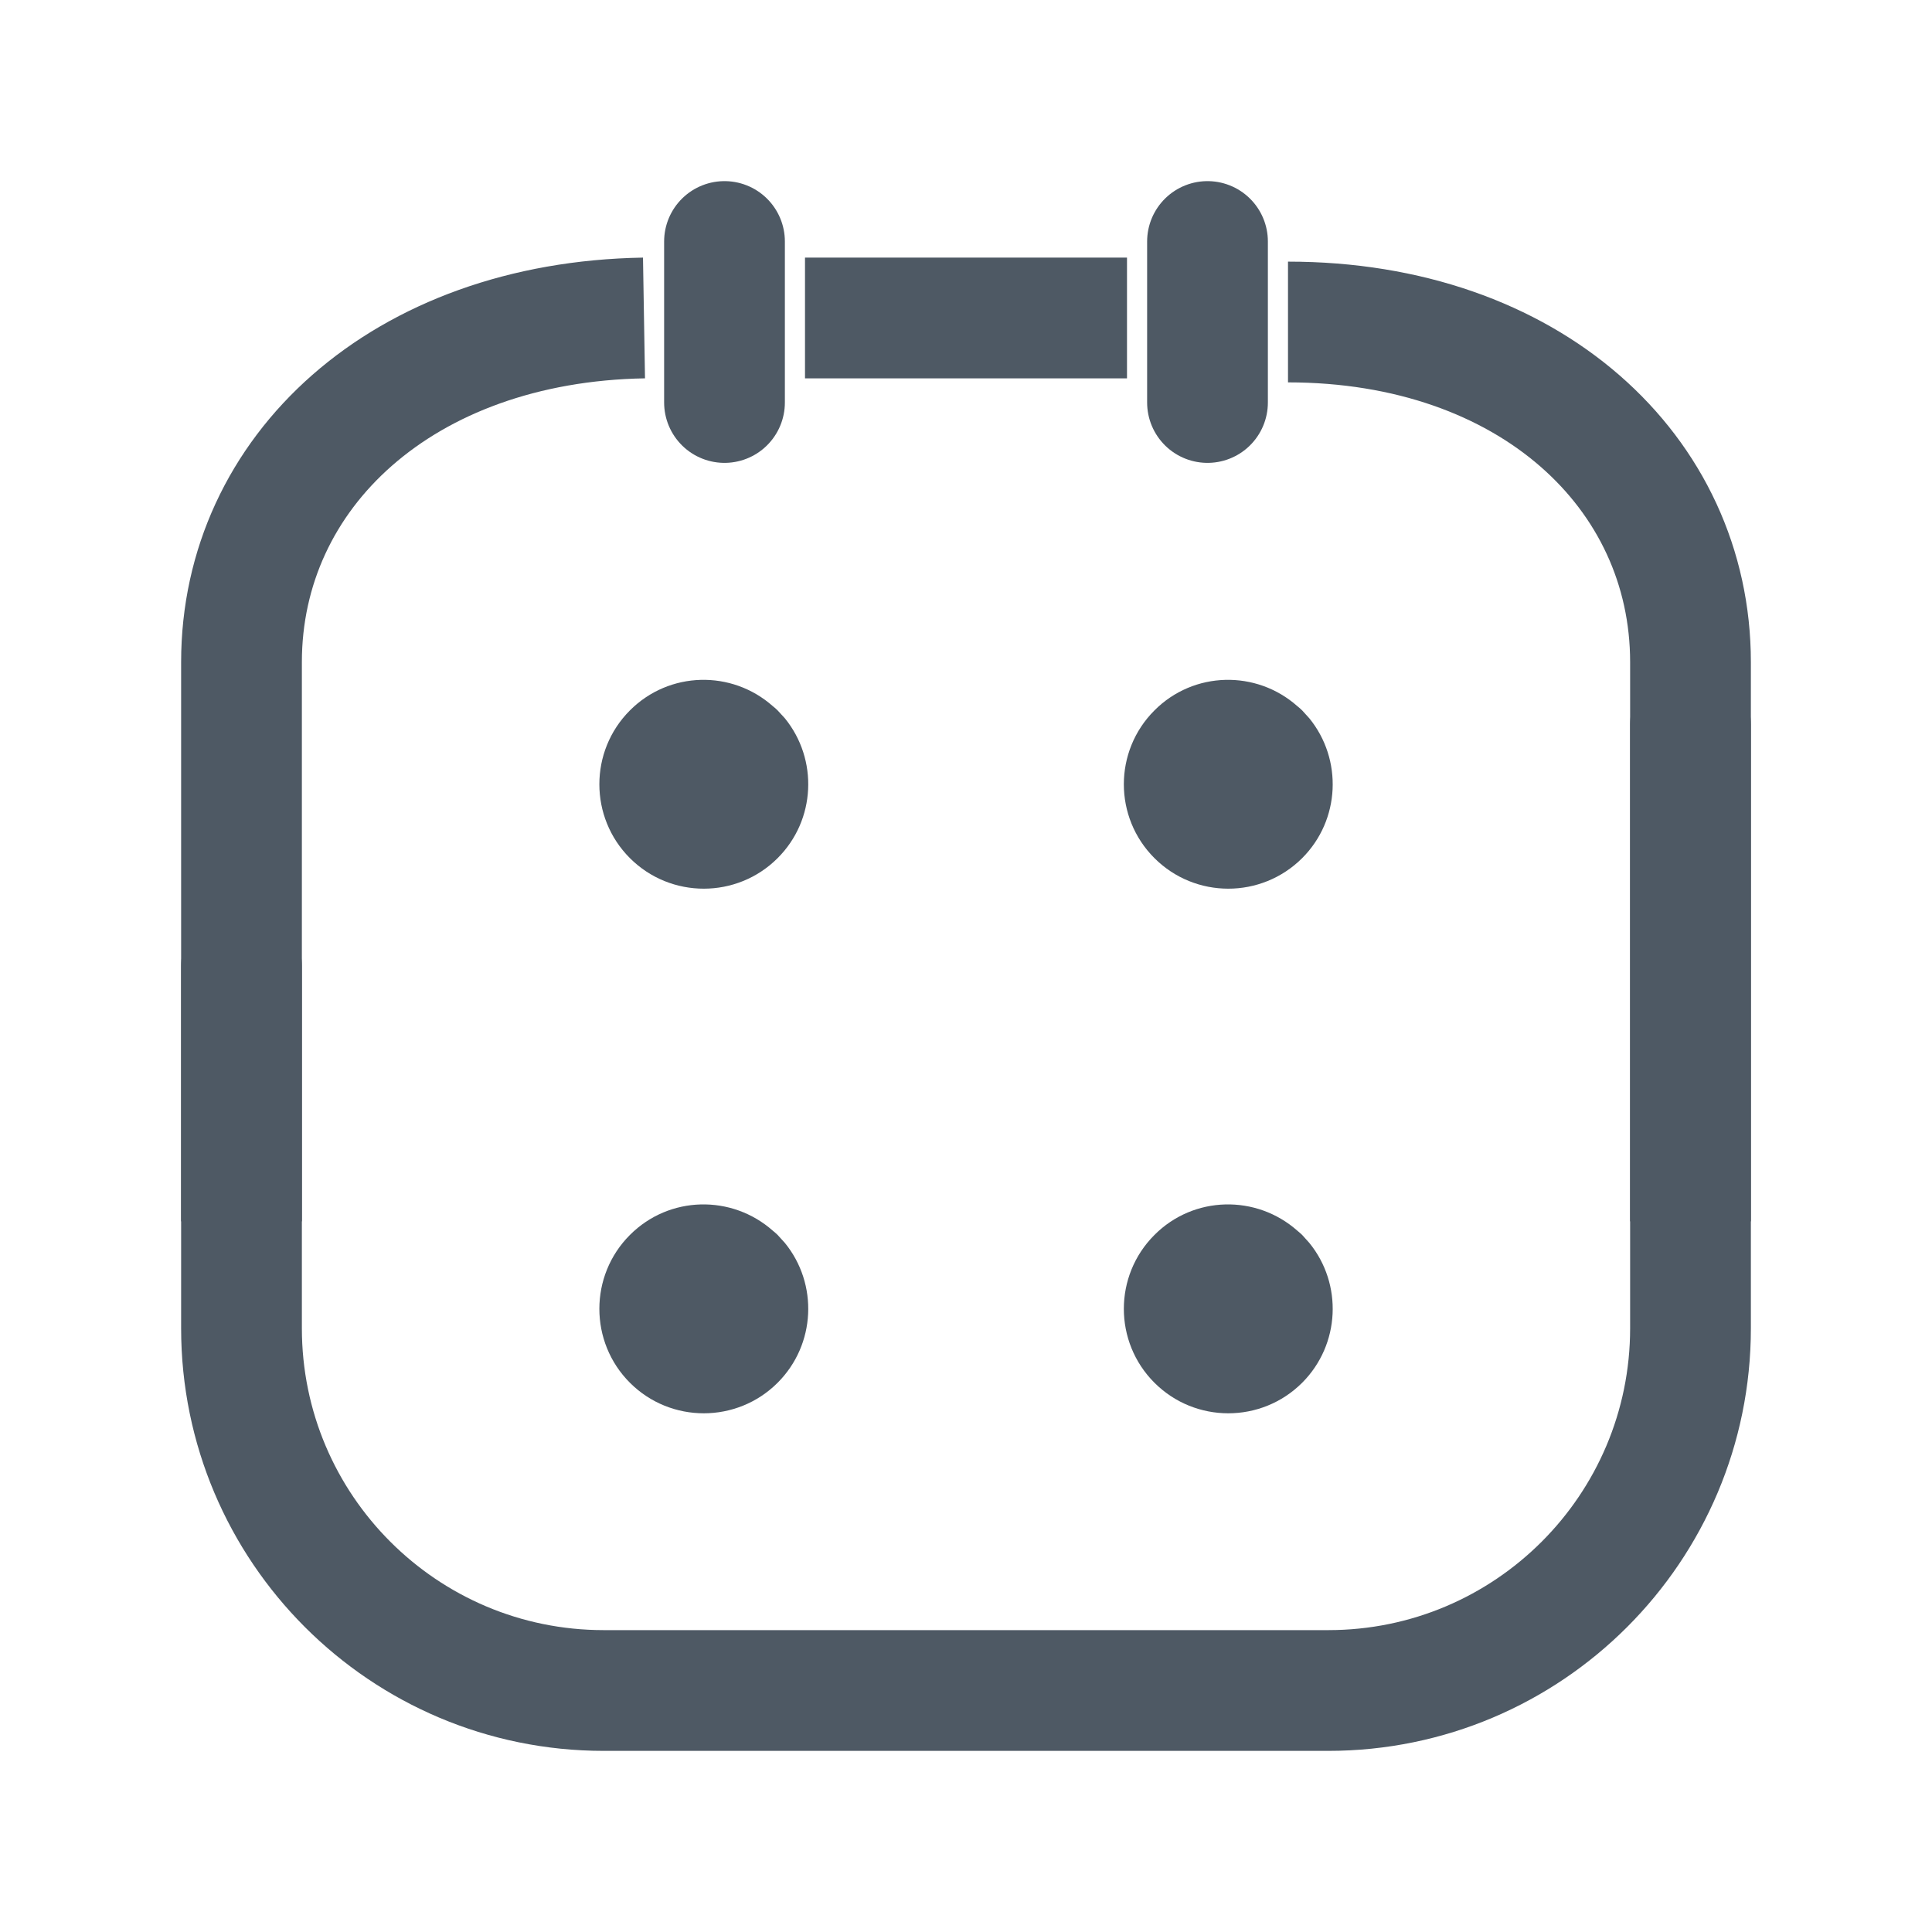
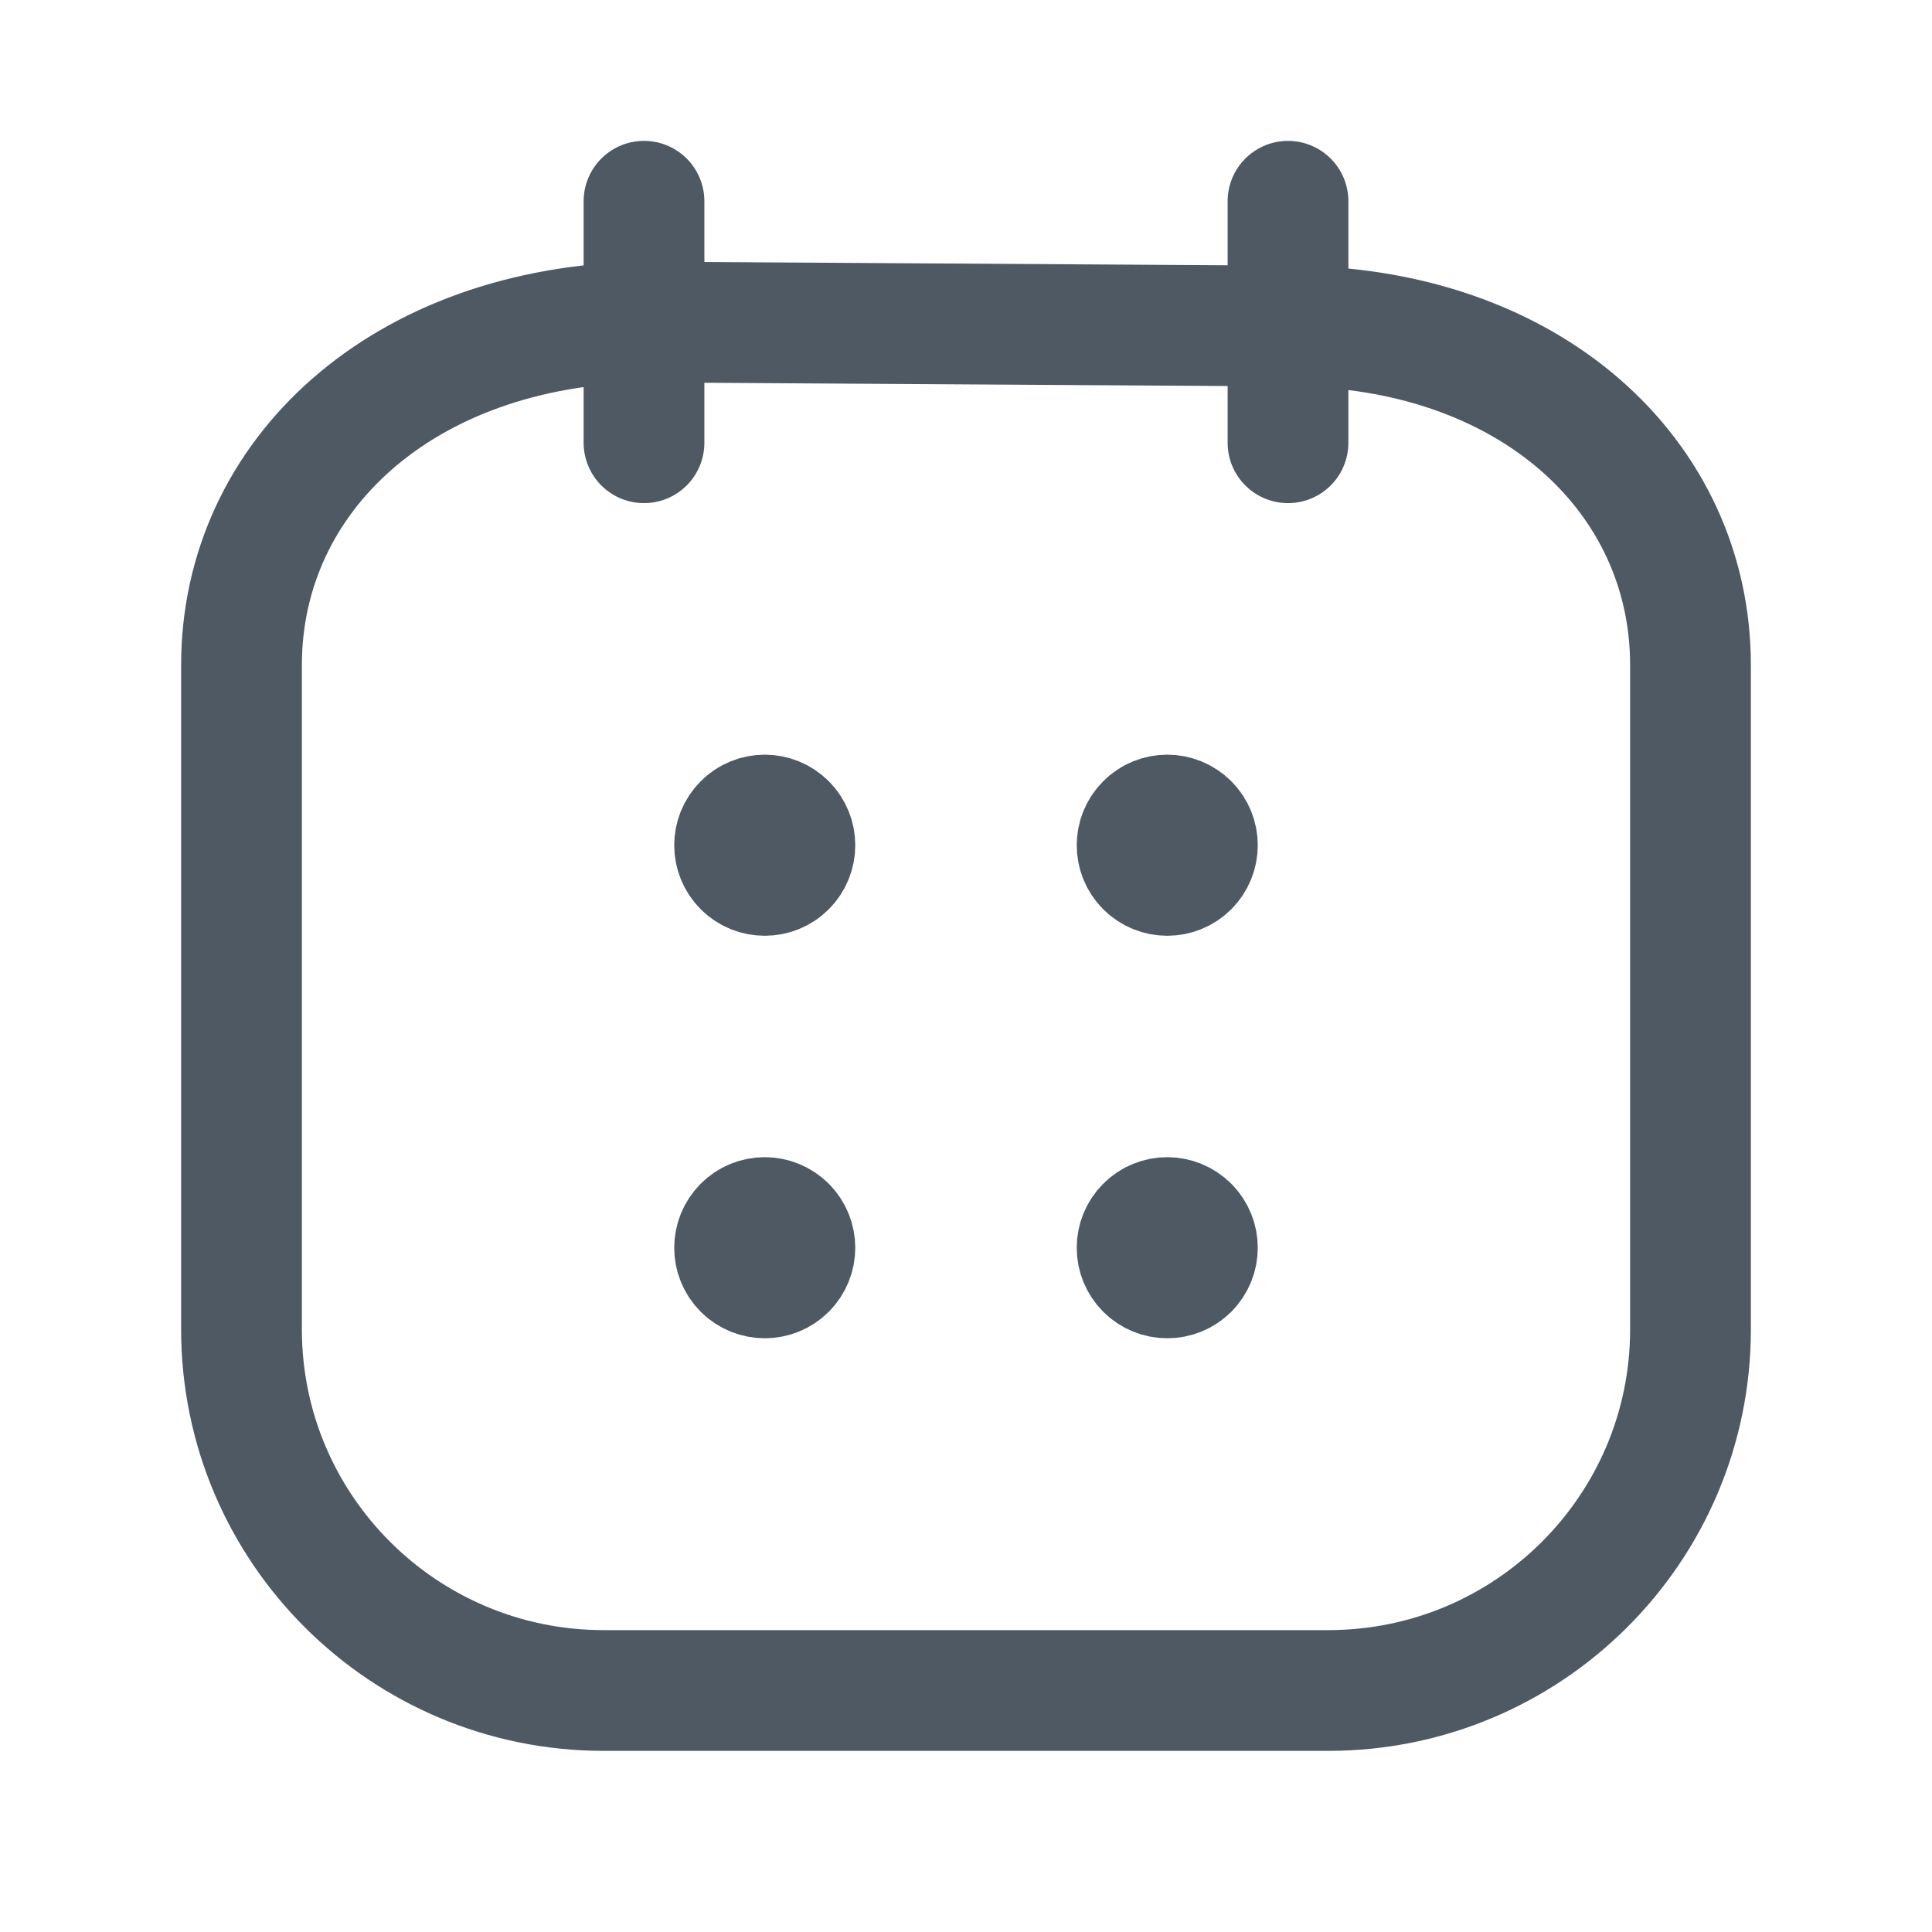
<svg xmlns="http://www.w3.org/2000/svg" width="24" height="24" viewBox="0 0 24 24" fill="none">
-   <path d="M9 5V3" stroke="#4E5964" stroke-width="1.5" stroke-linecap="round" />
-   <path d="M15 5V3" stroke="#4E5964" stroke-width="1.5" stroke-linecap="round" />
-   <path d="M7.825 8.825C8.314 8.335 9.091 8.321 9.6 8.772C9.621 8.788 9.641 8.806 9.66 8.825L9.75 8.923C10.165 9.433 10.135 10.186 9.66 10.66C9.154 11.166 8.331 11.166 7.825 10.66C7.319 10.154 7.319 9.331 7.825 8.825Z" fill="#4E5964" />
-   <path d="M7.825 15.341C8.314 14.851 9.091 14.838 9.6 15.288C9.621 15.305 9.641 15.322 9.66 15.341L9.75 15.44C10.165 15.949 10.135 16.702 9.66 17.177C9.154 17.683 8.331 17.683 7.825 17.177C7.319 16.671 7.319 15.847 7.825 15.341Z" fill="#4E5964" />
-   <path d="M14.341 15.341C14.829 14.851 15.607 14.838 16.116 15.288C16.136 15.305 16.157 15.322 16.176 15.341L16.265 15.44C16.68 15.949 16.65 16.702 16.176 17.177C15.669 17.683 14.847 17.683 14.341 17.177C13.834 16.671 13.834 15.847 14.341 15.341Z" fill="#4E5964" />
-   <path d="M14.341 8.825C14.829 8.335 15.607 8.321 16.116 8.772C16.136 8.788 16.157 8.806 16.176 8.825L16.265 8.923C16.68 9.433 16.65 10.186 16.176 10.66C15.669 11.166 14.847 11.166 14.341 10.66C13.834 10.154 13.834 9.331 14.341 8.825Z" fill="#4E5964" />
-   <path d="M21 15.172V8.225C21 5.864 19 4 16 4M14 3.95H12H10M3 15.172V8.225C3 5.864 5 4 8 3.95" stroke="#4E5964" stroke-width="1.5" />
-   <path d="M21 9V16.5C21 18.985 18.985 21 16.5 21H7.5C5.015 21 3 18.985 3 16.5V12" stroke="#4E5964" stroke-width="1.5" stroke-linecap="round" />
+   <path d="M21 15.189V8.262C21 5.908 19 4.05 16 4.05L8 4C5 4.05 3 5.908 3 8.262V15.189M21 9.035V16.513C21 18.991 18.985 21 16.5 21H7.5C5.015 21 3 18.991 3 16.513V12.026" stroke="#4E5964" stroke-width="1.5" stroke-linecap="round" />
+   <path d="M9.765 10.235C9.911 10.381 9.911 10.619 9.765 10.765C9.619 10.911 9.381 10.911 9.235 10.765C9.089 10.619 9.089 10.381 9.235 10.235C9.381 10.088 9.618 10.088 9.765 10.235" stroke="#4E5964" stroke-width="1.5" stroke-linecap="round" stroke-linejoin="round" />
+   <path d="M14.765 10.235C14.911 10.381 14.911 10.619 14.765 10.765C14.619 10.911 14.381 10.911 14.235 10.765C14.089 10.619 14.089 10.381 14.235 10.235C14.381 10.088 14.618 10.088 14.765 10.235" stroke="#4E5964" stroke-width="1.5" stroke-linecap="round" stroke-linejoin="round" />
+   <path d="M14.765 15.235C14.911 15.381 14.911 15.619 14.765 15.765C14.619 15.911 14.381 15.911 14.235 15.765C14.089 15.619 14.089 15.381 14.235 15.235C14.381 15.088 14.618 15.088 14.765 15.235" stroke="#4E5964" stroke-width="1.5" stroke-linecap="round" stroke-linejoin="round" />
+   <path d="M9.765 15.235C9.911 15.381 9.911 15.619 9.765 15.765C9.619 15.911 9.381 15.911 9.235 15.765C9.089 15.619 9.089 15.381 9.235 15.235C9.381 15.088 9.618 15.088 9.765 15.235" stroke="#4E5964" stroke-width="1.5" stroke-linecap="round" stroke-linejoin="round" />
+   <path d="M8 5.5V2.5" stroke="#4E5964" stroke-width="1.5" stroke-linecap="round" />
+   <path d="M16 5.5V2.5" stroke="#4E5964" stroke-width="1.5" stroke-linecap="round" />
</svg>
